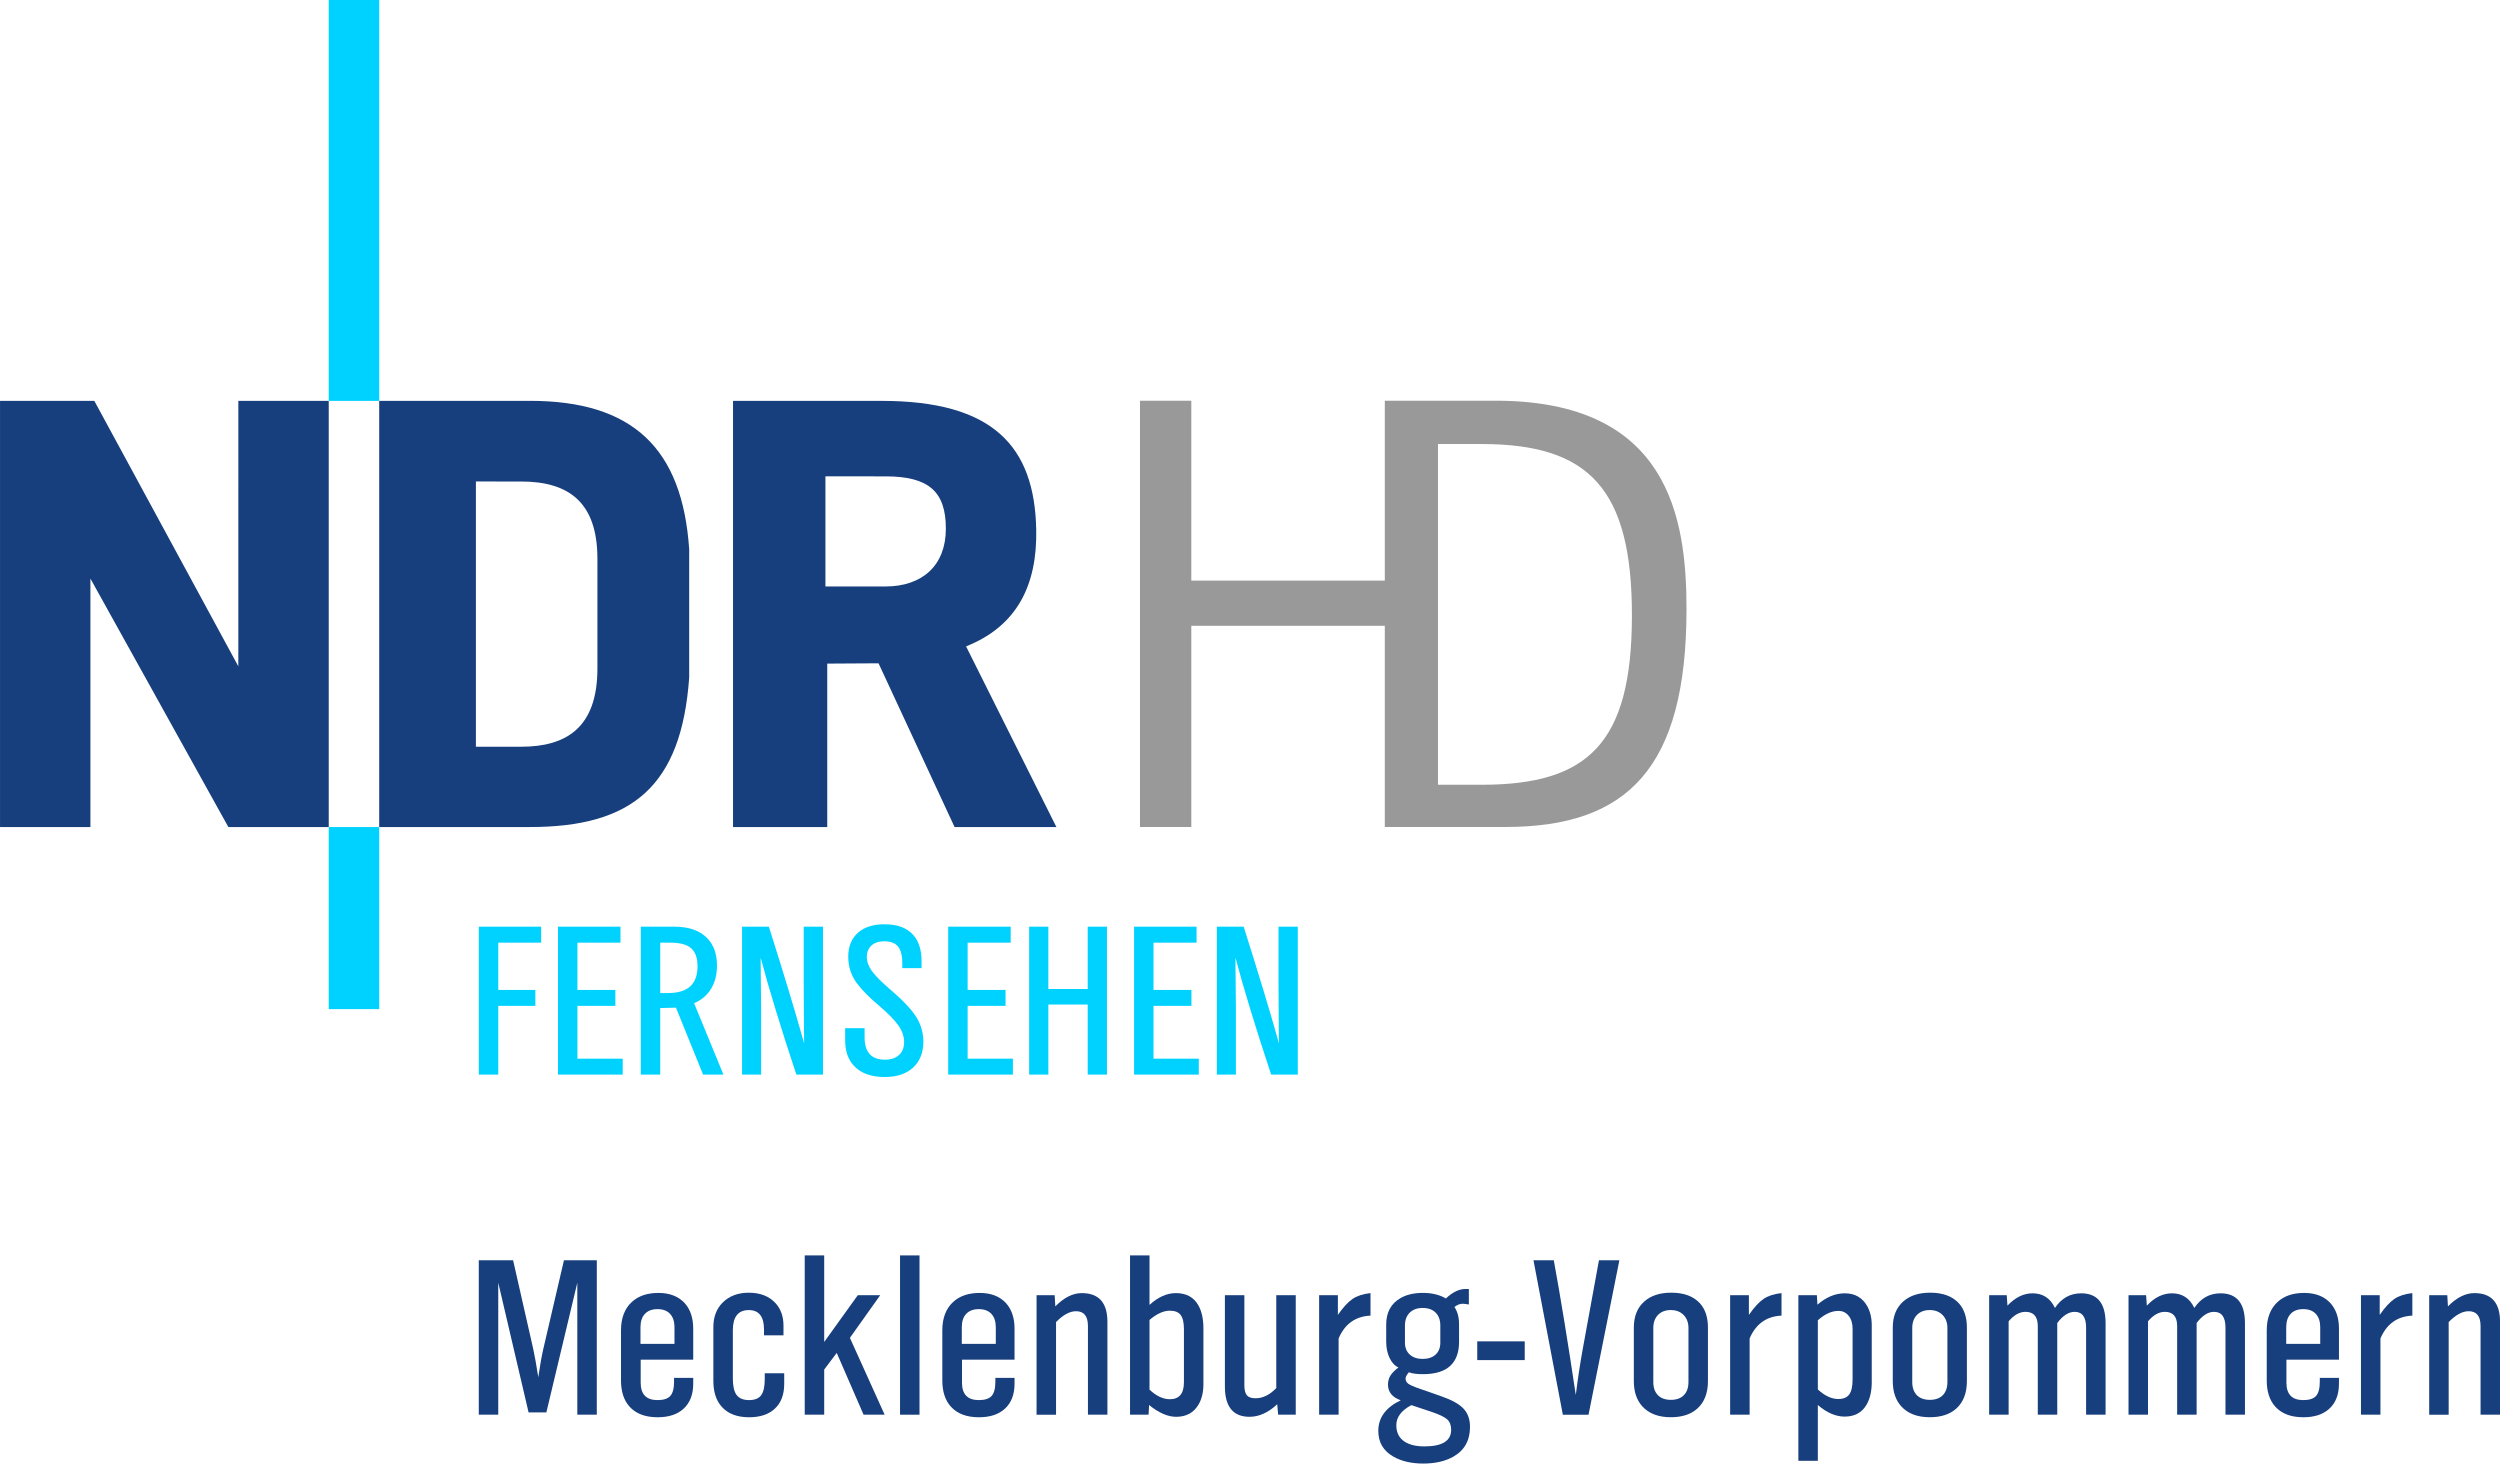
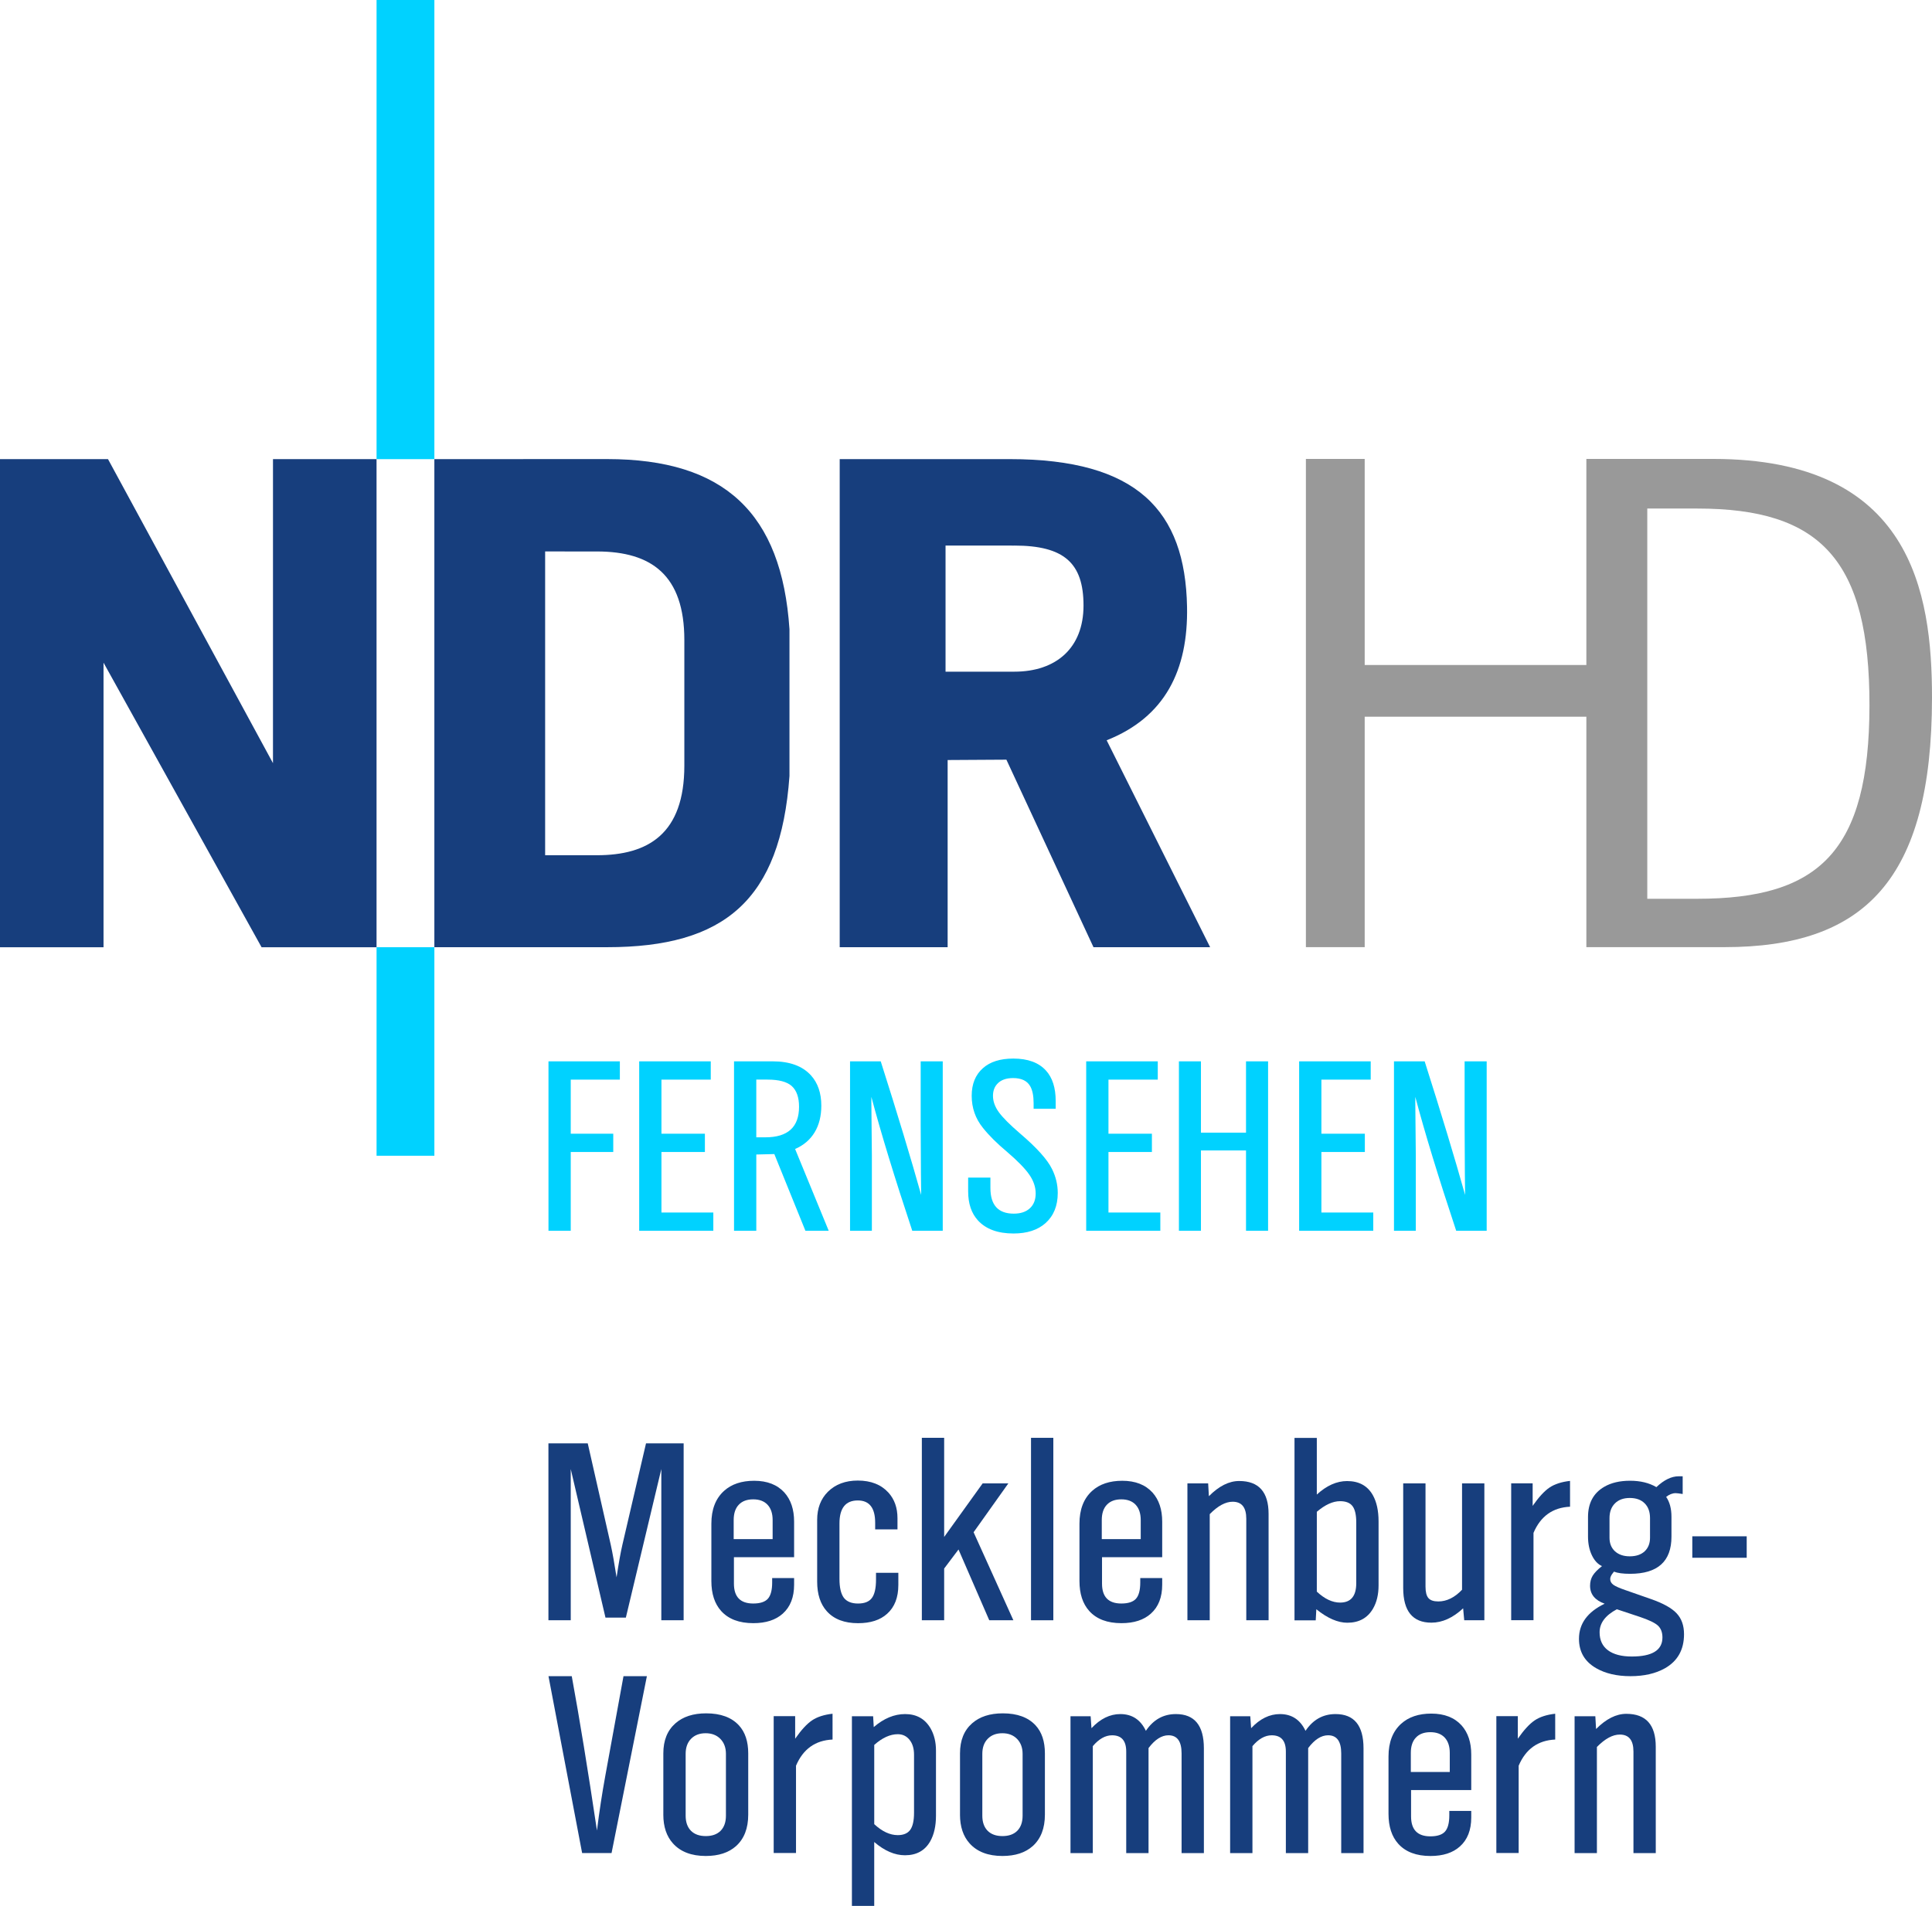
- <svg xmlns="http://www.w3.org/2000/svg" width="756.73" height="443" version="1.1" viewBox="0 0 200.21 117.21">
+ <svg xmlns="http://www.w3.org/2000/svg" width="510.49" height="503.71" version="1.1" viewBox="0 0 135.06 133.27">
  <link href="" rel="stylesheet" type="text/css" />
  <style type="text/css" />
-   <g transform="matrix(.43169 0 0 .43169 215.65 27.125)" fill="#173e7d" stroke-width="1px" aria-label="Mecklenburg-Vorpommern">
-     <path d="m-388.84 199.62h-3.613v-24.492l-5.742 24.062h-3.301l-5.625-24.062v24.492h-3.613v-28.652h6.367l3.731 16.445q0.43 1.953 0.938 5.254 0.508-3.398 0.938-5.254l3.828-16.445h6.094z" />
-     <path d="m-370.95 192.79v1.074q0 3.047-1.836 4.688-1.719 1.543-4.766 1.543-3.438 0-5.215-1.973-1.582-1.758-1.582-4.863v-9.277q0-3.457 2.051-5.312 1.816-1.641 4.883-1.641 3.164 0 4.902 1.914 1.562 1.758 1.562 4.707v5.762h-9.746v4.277q0 3.223 3.125 3.223 1.66 0 2.363-0.762 0.703-0.781 0.703-2.637v-0.723zm-3.477-6.309v-3.086q0-1.602-0.82-2.481-0.82-0.879-2.324-0.879-1.523 0-2.344 0.879-0.82 0.859-0.82 2.481v3.086z" />
-     <path d="m-354.07 191.93v1.973q0 3.047-1.816 4.668-1.68 1.523-4.707 1.523-3.32 0-5.059-1.934-1.562-1.738-1.562-4.805v-10q0-2.812 1.738-4.551 1.836-1.816 4.844-1.816 3.184 0 4.961 1.953 1.465 1.621 1.465 4.141v1.816h-3.613v-1.074q0-3.613-2.812-3.613-2.969 0-2.969 3.731v8.984q0 2.09 0.703 3.047 0.723 0.938 2.305 0.938 1.562 0 2.227-0.879 0.684-0.898 0.684-2.988v-1.113z" />
-     <path d="m-335.44 199.62h-3.906l-4.981-11.465-2.324 3.086v8.379h-3.613v-29.551h3.613v16.055l6.231-8.672h4.16l-5.625 7.91z" />
-     <path d="m-328.97 199.62h-3.613v-29.551h3.613z" />
-     <path d="m-311.34 192.79v1.074q0 3.047-1.836 4.688-1.719 1.543-4.766 1.543-3.438 0-5.215-1.973-1.582-1.758-1.582-4.863v-9.277q0-3.457 2.051-5.312 1.816-1.641 4.883-1.641 3.164 0 4.902 1.914 1.562 1.758 1.562 4.707v5.762h-9.746v4.277q0 3.223 3.125 3.223 1.66 0 2.363-0.762 0.703-0.781 0.703-2.637v-0.723zm-3.477-6.309v-3.086q0-1.602-0.82-2.481-0.82-0.879-2.324-0.879-1.523 0-2.344 0.879-0.82 0.859-0.82 2.481v3.086z" />
-     <path d="m-294.11 199.62h-3.613v-16.445q0-2.754-2.207-2.754-1.738 0-3.711 2.012v17.188h-3.613v-22.168h3.359l0.117 2.07q2.441-2.461 4.902-2.461 4.766 0 4.766 5.332z" />
-     <path d="m-286.3 179.25q2.383-2.188 4.902-2.188 2.871 0 4.16 2.266 0.938 1.66 0.938 4.277v10.352q0 2.227-0.898 3.769-1.328 2.285-4.16 2.285-2.324 0-5.019-2.188l-0.098 1.797h-3.438v-29.551h3.613zm0 15.723q1.895 1.777 3.769 1.777 2.617 0 2.617-3.144v-9.844q0-1.836-0.605-2.637-0.605-0.801-2.012-0.801-1.758 0-3.769 1.719z" />
-     <path d="m-259.17 199.62h-3.262l-0.176-1.934q-2.5 2.324-5.137 2.324-4.57 0-4.57-5.625v-16.934h3.613v16.719q0 1.309 0.469 1.855 0.469 0.547 1.602 0.547 2.051 0 3.848-1.895v-17.227h3.613z" />
-     <path d="m-245.3 181.24q-4.199 0.195-5.918 4.238v14.141h-3.613v-22.168h3.477v3.652q1.484-2.129 2.734-2.969t3.32-1.074z" />
-     <path d="m-238.19 191.75q-0.078 0.098-0.117 0.156-0.488 0.586-0.488 1.035 0 0.566 0.508 0.938 0.508 0.371 1.992 0.879l4.082 1.426q2.969 1.035 4.16 2.305 1.211 1.27 1.211 3.398 0 3.769-3.106 5.527-2.266 1.27-5.566 1.27t-5.547-1.289q-2.793-1.602-2.793-4.766 0-3.691 4.16-5.684-2.363-0.84-2.363-2.91 0-0.938 0.43-1.641 0.449-0.723 1.504-1.543-1.016-0.449-1.641-1.758t-0.625-3.047v-3.144q0-3.379 2.637-4.902 1.68-0.977 4.18-0.977t4.258 1.035q1.855-1.758 3.613-1.758h0.645v2.871q-0.859-0.137-1.133-0.137-0.781 0-1.543 0.605 0.859 1.25 0.859 3.223v3.223q0 6.016-6.699 6.016-1.719 0-2.617-0.352zm5.84-5.488v-3.184q0-1.543-0.879-2.402-0.859-0.859-2.402-0.859-1.523 0-2.402 0.879-0.879 0.879-0.879 2.383v3.184q0 1.367 0.879 2.188 0.898 0.82 2.402 0.82 1.523 0 2.402-0.801 0.879-0.82 0.879-2.207zm-5.371 11.582q-2.793 1.484-2.793 3.731 0 1.895 1.348 2.91 1.367 1.016 3.867 1.016 4.961 0 4.961-3.086 0-1.25-0.742-1.934-0.742-0.664-2.891-1.387z" />
-     <path d="m-216.69 189.49h-8.809v-3.477h8.809z" />
-     <path d="m-199.13 170.97-5.723 28.652h-4.766l-5.449-28.652h3.769q1.875 10.215 4.082 25 0.566-4.59 1.348-8.848l2.949-16.152z" />
-     <path d="m-196.45 193.39v-9.922q0-3.144 1.953-4.863 1.836-1.621 4.981-1.621 3.516 0 5.312 1.953 1.504 1.641 1.504 4.531v9.922q0 3.32-1.973 5.098-1.797 1.602-4.902 1.602-3.477 0-5.312-2.031-1.562-1.738-1.562-4.668zm10.137 0.176v-10.02q0-1.504-0.898-2.422-0.898-0.918-2.383-0.918-1.484 0-2.363 0.898t-0.879 2.441v10.02q0 1.562 0.859 2.441 0.859 0.859 2.402 0.859 1.543 0 2.402-0.859 0.859-0.879 0.859-2.441z" />
-     <path d="m-169.05 181.24q-4.199 0.195-5.918 4.238v14.141h-3.613v-22.168h3.477v3.652q1.484-2.129 2.734-2.969t3.32-1.074z" />
-     <path d="m-162.39 179.21q2.441-2.109 5.078-2.109 2.793 0 4.141 2.344 0.859 1.523 0.859 3.555v10.566q0 2.5-0.938 4.16-1.289 2.246-4.082 2.246-2.481 0-4.981-2.148v10.352h-3.613v-30.723h3.438zm0.078 15.723q1.914 1.777 3.809 1.777 1.387 0 2.012-0.84 0.625-0.859 0.625-2.773v-9.414q0-1.504-0.723-2.402-0.723-0.918-1.914-0.918-1.855 0-3.809 1.738z" />
-     <path d="m-148.41 193.39v-9.922q0-3.144 1.953-4.863 1.836-1.621 4.981-1.621 3.516 0 5.312 1.953 1.504 1.641 1.504 4.531v9.922q0 3.32-1.973 5.098-1.797 1.602-4.902 1.602-3.477 0-5.312-2.031-1.562-1.738-1.562-4.668zm10.137 0.176v-10.02q0-1.504-0.898-2.422t-2.383-0.918q-1.484 0-2.363 0.898-0.879 0.898-0.879 2.441v10.02q0 1.562 0.859 2.441 0.859 0.859 2.402 0.859t2.402-0.859q0.859-0.879 0.859-2.441z" />
-     <path d="m-108.93 199.62h-3.613v-16.152q0-2.93-2.129-2.93-1.66 0-3.223 2.07v17.012h-3.613v-16.445q0-2.637-2.285-2.637-1.641 0-3.125 1.758v17.324h-3.613v-22.168h3.262l0.137 1.934q2.148-2.285 4.668-2.285 2.852 0 4.141 2.715 1.816-2.715 4.863-2.715 4.531 0 4.531 5.547z" />
-     <path d="m-83.074 199.62h-3.613v-16.152q0-2.93-2.129-2.93-1.66 0-3.223 2.07v17.012h-3.613v-16.445q0-2.637-2.285-2.637-1.641 0-3.125 1.758v17.324h-3.613v-22.168h3.262l0.137 1.934q2.148-2.285 4.668-2.285 2.852 0 4.141 2.715 1.816-2.715 4.863-2.715 4.531 0 4.531 5.547z" />
-     <path d="m-65.633 192.79v1.074q0 3.047-1.836 4.688-1.719 1.543-4.766 1.543-3.438 0-5.215-1.973-1.582-1.758-1.582-4.863v-9.277q0-3.457 2.051-5.312 1.816-1.641 4.883-1.641 3.164 0 4.902 1.914 1.562 1.758 1.562 4.707v5.762h-9.746v4.277q0 3.223 3.125 3.223 1.66 0 2.363-0.762 0.703-0.781 0.703-2.637v-0.723zm-3.477-6.309v-3.086q0-1.602-0.82-2.481-0.82-0.879-2.324-0.879-1.523 0-2.344 0.879-0.82 0.859-0.82 2.481v3.086z" />
-     <path d="m-52.02 181.24q-4.199 0.195-5.918 4.238v14.141h-3.613v-22.168h3.477v3.652q1.484-2.129 2.734-2.969t3.32-1.074z" />
-     <path d="m-35.75 199.62h-3.613v-16.445q0-2.754-2.207-2.754-1.738 0-3.711 2.012v17.188h-3.613v-22.168h3.359l0.117 2.07q2.441-2.461 4.902-2.461 4.766 0 4.766 5.332z" />
+   <g transform="translate(-.0019169 1.7223e-6)" fill="#173e7d" stroke-width=".432px">
+     <path d="m47.792 113.3h-1.56v-10.573l-2.479 10.387h-1.425l-2.428-10.387v10.573h-1.56v-12.369h2.749l1.61 7.099q0.185 0.843 0.405 2.268 0.219-1.467 0.405-2.268l1.653-7.099h2.631z" />
+     <path d="m55.515 110.35v0.464q0 1.315-0.793 2.023-0.742 0.666-2.057 0.666-1.484 0-2.251-0.852-0.683-0.759-0.683-2.099v-4.005q0-1.492 0.885-2.293 0.784-0.708 2.108-0.708 1.366 0 2.116 0.826 0.675 0.759 0.675 2.032v2.487h-4.207v1.847q0 1.391 1.349 1.391 0.717 0 1.02-0.329 0.304-0.337 0.304-1.138v-0.312zm-1.501-2.723v-1.332q0-0.691-0.354-1.071-0.354-0.379-1.003-0.379-0.658 0-1.012 0.379-0.354 0.371-0.354 1.071v1.332z" />
+     <path d="m62.802 109.98v0.852q0 1.315-0.784 2.015-0.725 0.658-2.032 0.658-1.433 0-2.184-0.835-0.675-0.75-0.675-2.074v-4.317q0-1.214 0.75-1.964 0.793-0.784 2.091-0.784 1.374 0 2.142 0.843 0.632 0.7 0.632 1.788v0.784h-1.56v-0.464q0-1.56-1.214-1.56-1.282 0-1.282 1.61v3.878q0 0.902 0.304 1.315 0.312 0.405 0.995 0.405 0.675 0 0.961-0.379 0.295-0.388 0.295-1.29v-0.481z" />
+     <path d="m70.844 113.3h-1.686l-2.15-4.949-1.003 1.332v3.617h-1.56v-12.757h1.56v6.931l2.69-3.744h1.796l-2.428 3.415z" />
+     <path d="m73.637 113.3h-1.56v-12.757h1.56z" />
+     <path d="m81.248 110.35v0.464q0 1.315-0.793 2.023-0.742 0.666-2.057 0.666-1.484 0-2.251-0.852-0.683-0.759-0.683-2.099v-4.005q0-1.492 0.885-2.293 0.784-0.708 2.108-0.708 1.366 0 2.116 0.826 0.675 0.759 0.675 2.032v2.487h-4.207v1.847q0 1.391 1.349 1.391 0.717 0 1.02-0.329 0.304-0.337 0.304-1.138v-0.312zm-1.501-2.723v-1.332q0-0.691-0.354-1.071-0.354-0.379-1.003-0.379-0.658 0-1.012 0.379-0.354 0.371-0.354 1.071v1.332z" />
+     <path d="m88.686 113.3h-1.56v-7.099q0-1.189-0.953-1.189-0.75 0-1.602 0.868v7.42h-1.56v-9.57h1.45l0.051 0.894q1.054-1.062 2.116-1.062 2.057 0 2.057 2.302z" />
+     <path d="m92.057 104.51q1.029-0.944 2.116-0.944 1.239 0 1.796 0.978 0.405 0.717 0.405 1.847v4.469q0 0.961-0.388 1.627-0.573 0.986-1.796 0.986-1.003 0-2.167-0.944l-0.042 0.776h-1.484v-12.757h1.56zm0 6.787q0.818 0.767 1.627 0.767 1.13 0 1.13-1.357v-4.25q0-0.793-0.261-1.138-0.261-0.346-0.868-0.346-0.759 0-1.627 0.742z" />
+     <path d="m103.77 113.3h-1.408l-0.076-0.835q-1.079 1.003-2.217 1.003-1.973 0-1.973-2.428v-7.31h1.56v7.217q0 0.565 0.202 0.801 0.202 0.236 0.691 0.236 0.885 0 1.661-0.818v-7.437h1.56z" />
+     <path d="m109.76 105.36q-1.813 0.084-2.555 1.83v6.104h-1.56v-9.57h1.501v1.577q0.641-0.919 1.18-1.282 0.54-0.363 1.433-0.464z" />
+     <path d="m112.83 109.9q-0.034 0.042-0.051 0.067-0.211 0.253-0.211 0.447 0 0.245 0.219 0.405 0.219 0.16 0.86 0.379l1.762 0.616q1.282 0.447 1.796 0.995 0.523 0.548 0.523 1.467 0 1.627-1.341 2.386-0.978 0.548-2.403 0.548-1.425 0-2.394-0.556-1.206-0.691-1.206-2.057 0-1.593 1.796-2.454-1.02-0.363-1.02-1.256 0-0.405 0.185-0.708 0.194-0.312 0.649-0.666-0.438-0.194-0.708-0.759-0.27-0.565-0.27-1.315v-1.357q0-1.459 1.138-2.116 0.725-0.422 1.804-0.422 1.079 0 1.838 0.447 0.801-0.759 1.56-0.759h0.278v1.239q-0.371-0.059-0.489-0.059-0.337 0-0.666 0.261 0.371 0.54 0.371 1.391v1.391q0 2.597-2.892 2.597-0.742 0-1.13-0.152zm2.521-2.369v-1.374q0-0.666-0.379-1.037-0.371-0.371-1.037-0.371-0.658 0-1.037 0.379-0.379 0.379-0.379 1.029v1.374q0 0.59 0.379 0.944 0.388 0.354 1.037 0.354 0.658 0 1.037-0.346 0.379-0.354 0.379-0.953zm-2.319 5q-1.206 0.641-1.206 1.61 0 0.818 0.582 1.256 0.59 0.438 1.669 0.438 2.142 0 2.142-1.332 0-0.54-0.32-0.835-0.32-0.287-1.248-0.599z" />
+     <path d="m122.11 108.93h-3.803v-1.501h3.803z" />
  </g>
-   <path d="m91.294 32.091v34.14h4.111v-16.113h15.496v16.113h9.655c9.769 0 14.501-4.686 14.508-17.434 4e-3 -7.384-1.452-16.706-15.298-16.706h-8.865v14.409h-15.496v-14.409zm23.866 3.47h3.494c8.627 0 12.052 3.591 12.038 13.78-0.014 10.188-3.496 13.508-12.038 13.508h-3.494z" fill="#999" stroke-width=".394" />
-   <g transform="matrix(.98201 0 0 .98201 -1.0017e-6 -1.7223e-6)">
+   <g transform="translate(-84.469 16.281)" fill="#173e7d" stroke-width=".432px">
+     <path d="m129.69 100.93-2.47 12.369h-2.057l-2.352-12.369h1.627q0.809 4.41 1.762 10.792 0.245-1.981 0.582-3.82l1.273-6.973z" />
+     <path d="m130.84 110.61v-4.283q0-1.357 0.843-2.099 0.793-0.7 2.15-0.7 1.518 0 2.293 0.843 0.649 0.708 0.649 1.956v4.283q0 1.433-0.852 2.201-0.776 0.691-2.116 0.691-1.501 0-2.293-0.877-0.675-0.75-0.675-2.015zm4.376 0.076v-4.325q0-0.649-0.388-1.046-0.388-0.396-1.029-0.396-0.641 0-1.02 0.388-0.379 0.388-0.379 1.054v4.325q0 0.675 0.371 1.054 0.371 0.371 1.037 0.371 0.666 0 1.037-0.371 0.371-0.379 0.371-1.054z" />
+     <path d="m142.67 105.36q-1.813 0.084-2.555 1.83v6.104h-1.56v-9.57h1.501v1.577q0.641-0.919 1.18-1.282 0.54-0.363 1.433-0.464z" />
+     <path d="m145.55 104.49q1.054-0.911 2.192-0.911 1.206 0 1.787 1.012 0.371 0.658 0.371 1.534v4.561q0 1.079-0.405 1.796-0.556 0.97-1.762 0.97-1.071 0-2.15-0.927v4.469h-1.56v-13.263h1.484zm0.034 6.787q0.826 0.767 1.644 0.767 0.599 0 0.868-0.363 0.27-0.371 0.27-1.197v-4.064q0-0.649-0.312-1.037-0.312-0.396-0.826-0.396-0.801 0-1.644 0.75z" />
+     <path d="m151.58 110.61v-4.283q0-1.357 0.843-2.099 0.793-0.7 2.15-0.7 1.518 0 2.293 0.843 0.649 0.708 0.649 1.956v4.283q0 1.433-0.852 2.201-0.776 0.691-2.116 0.691-1.501 0-2.293-0.877-0.675-0.75-0.675-2.015zm4.376 0.076v-4.325q0-0.649-0.388-1.046t-1.029-0.396q-0.641 0-1.02 0.388-0.379 0.388-0.379 1.054v4.325q0 0.675 0.371 1.054 0.371 0.371 1.037 0.371 0.666 0 1.037-0.371 0.371-0.379 0.371-1.054z" />
+     <path d="m168.63 113.3h-1.56v-6.973q0-1.265-0.919-1.265-0.717 0-1.391 0.894v7.344h-1.56v-7.099q0-1.138-0.987-1.138-0.708 0-1.349 0.759v7.479h-1.56v-9.57h1.408l0.059 0.835q0.927-0.987 2.015-0.987 1.231 0 1.788 1.172 0.784-1.172 2.099-1.172 1.956 0 1.956 2.395z" />
+     <path d="m179.79 113.3h-1.56v-6.973q0-1.265-0.919-1.265-0.717 0-1.391 0.894v7.344h-1.56v-7.099q0-1.138-0.987-1.138-0.708 0-1.349 0.759v7.479h-1.56v-9.57h1.408l0.059 0.835q0.927-0.987 2.015-0.987 1.231 0 1.788 1.172 0.784-1.172 2.099-1.172 1.956 0 1.956 2.395z" />
+     <path d="m187.32 110.35v0.464q0 1.315-0.793 2.023-0.742 0.666-2.057 0.666-1.484 0-2.251-0.852-0.683-0.759-0.683-2.099v-4.005q0-1.492 0.885-2.293 0.784-0.708 2.108-0.708 1.366 0 2.116 0.826 0.675 0.759 0.675 2.032v2.487h-4.207v1.847q0 1.391 1.349 1.391 0.717 0 1.02-0.329 0.304-0.337 0.304-1.138v-0.312zm-1.501-2.723v-1.332q0-0.691-0.354-1.071-0.354-0.379-1.003-0.379-0.658 0-1.012 0.379-0.354 0.371-0.354 1.071v1.332z" />
+     <path d="m193.19 105.36q-1.813 0.084-2.555 1.83v6.104h-1.56v-9.57h1.501v1.577q0.641-0.919 1.18-1.282 0.54-0.363 1.433-0.464z" />
+     <path d="m200.22 113.3h-1.56v-7.099q0-1.189-0.953-1.189-0.75 0-1.602 0.868v7.42h-1.56v-9.57h1.45l0.051 0.894q1.054-1.062 2.116-1.062 2.057 0 2.057 2.302z" />
+   </g>
+   <path d="m91.292 32.091v34.14h4.111v-16.113h15.496v16.113h9.655c9.769 0 14.501-4.686 14.508-17.434 4e-3 -7.384-1.452-16.706-15.298-16.706h-8.865v14.409h-15.496v-14.409zm23.866 3.47h3.494c8.627 0 12.052 3.591 12.038 13.78-0.014 10.188-3.496 13.508-12.038 13.508h-3.494z" fill="#999" stroke-width=".394" />
+   <g transform="matrix(.98201 0 0 .98201 -.0019179 0)">
    <g transform="matrix(.28453 0 0 .28453 166.01 3.2985)">
      <path transform="matrix(.3349 0 0 .3349 -165.41 -424.54)" d="m-491.22 2024.1c-9.789 0-17.362 2.392-22.707 7.176-5.594 4.931-8.391 11.805-8.391 20.609 0 9.081 2.797 17.076 8.391 23.994 4.49 5.649 10.434 11.574 17.85 17.775 7.995 6.845 13.589 12.576 16.781 17.186 3.183 4.591 4.783 9.273 4.783 14.057 0 4.711-1.453 8.41-4.342 11.078-2.898 2.677-6.909 4.012-12.033 4.012-11.629 0-17.445-6.386-17.445-19.174v-7.766h-16.633v10.268c0 9.154 2.437 16.405 7.322 21.75 5.98 6.505 14.84 9.752 26.57 9.752 10.129 0 18.107-2.586 23.922-7.766 6.081-5.465 9.127-12.972 9.127-22.521 0-6.155-1.417-12.08-4.232-17.775-3.441-7.112-11.4-15.989-23.885-26.643-7.655-6.569-12.954-11.888-15.898-15.936-2.926-4.048-4.379-8.115-4.379-12.219 0-3.68 1.069-6.66 3.203-8.941 2.622-2.889 6.559-4.344 11.812-4.344 6.201 0 10.46 2.017 12.77 6.037 1.711 2.944 2.576 7.203 2.576 12.77v4.158h16.486v-5.852c0-9.835-2.42-17.408-7.25-22.707-5.401-5.98-13.533-8.979-24.398-8.979zm-347.28 2.061v126.6h16.635v-58.846h31.758v-13.652h-31.758v-40.443h36.689v-13.654zm67.768 0v126.6h55.385v-13.617h-38.752v-45.228h32.459v-13.652h-32.459v-40.443h36.838v-13.654zm70.854 0v126.6h16.635v-56.969l13.469-0.33 23.221 57.299h17.406l-25.098-61.09c6.376-2.769 11.235-6.919 14.574-12.44 3.33-5.52 5.004-12.152 5.004-19.908 0-9.439-2.595-17.012-7.766-22.707-6.33-6.965-15.879-10.451-28.631-10.451zm86.672 0v126.6h16.305v-56.527l-0.369-38.566v-4.932c7.084 26.699 17.269 60.041 30.545 100.03h22.779v-126.6h-16.486v47.658c0 9.127 0.055 21.113 0.184 35.953l0.111 9.938 0.072 6.293c-7.655-27.325-17.728-60.612-30.213-99.842zm176.43 0v126.6h55.385v-13.617h-38.75v-45.228h32.457v-13.652h-32.457v-40.443h36.838v-13.654zm69.273 0v126.6h16.451v-59.986h33.672v59.986h16.488v-126.6h-16.488v53.324h-33.672v-53.324zm89.811 0v126.6h55.387v-13.617h-38.752v-45.228h32.459v-13.652h-32.459v-40.443h36.838v-13.654zm70.855 0v126.6h16.303v-56.527l-0.369-38.566v-4.932c7.084 26.699 17.269 60.041 30.545 100.03h22.781v-126.6h-16.488v47.658c0 9.127 0.055 21.113 0.184 35.953l0.111 9.938 0.074 6.293c-7.655-27.325-17.73-60.612-30.215-99.842zm-476.41 13.654h8.354c8.51 0 14.554 1.609 18.143 4.82 3.625 3.294 5.447 8.447 5.447 15.457 0 15.236-8.383 22.852-25.137 22.852h-6.807z" fill="#00d2ff" />
    </g>
    <g transform="translate(-.001029)" fill="#00d2ff" stroke-width=".851">
      <path d="m26.808 0h4.116v32.695h-4.116z" />
      <path d="m26.808 67.45h4.116v14.848h-4.116z" />
    </g>
  </g>
-   <g transform="matrix(.98201 0 0 .98201 -1.0017e-6 -1.7223e-6)">
+   <g transform="matrix(.98201 0 0 .98201 -.0019179 0)">
    <g transform="translate(-.0010295 -3.3808e-6)" fill="#173e7d" stroke-width=".851">
      <path d="m19.435 32.695h7.372v34.756h-8.185l-11.251-20.264v20.264h-7.372v-34.757l7.691 8.51e-4 11.744 21.648z" />
      <path d="m43.221 32.69c8.355 0 12.43 3.855 12.982 12.112v10.459c-0.632 8.842-4.627 12.187-12.982 12.187h-12.298v-34.754zm-0.724 6.58-3.688-0.003v21.632h3.688c3.655 0 6.222-1.528 6.222-6.384v-8.939c0-4.611-2.333-6.307-6.222-6.307" fill-rule="evenodd" />
      <path d="m72.208 38.85-4.894-0.002v8.981h4.894c2.984 0 4.928-1.691 4.928-4.71 0-3.02-1.377-4.27-4.928-4.27m-0.562 15.246 6.2 13.353h8.304l-7.366-14.734c4.159-1.648 5.807-4.998 5.722-9.502-0.128-6.851-3.549-10.519-12.615-10.519h-12.112v34.755h7.684v-13.328z" fill-rule="evenodd" />
    </g>
  </g>
</svg>
